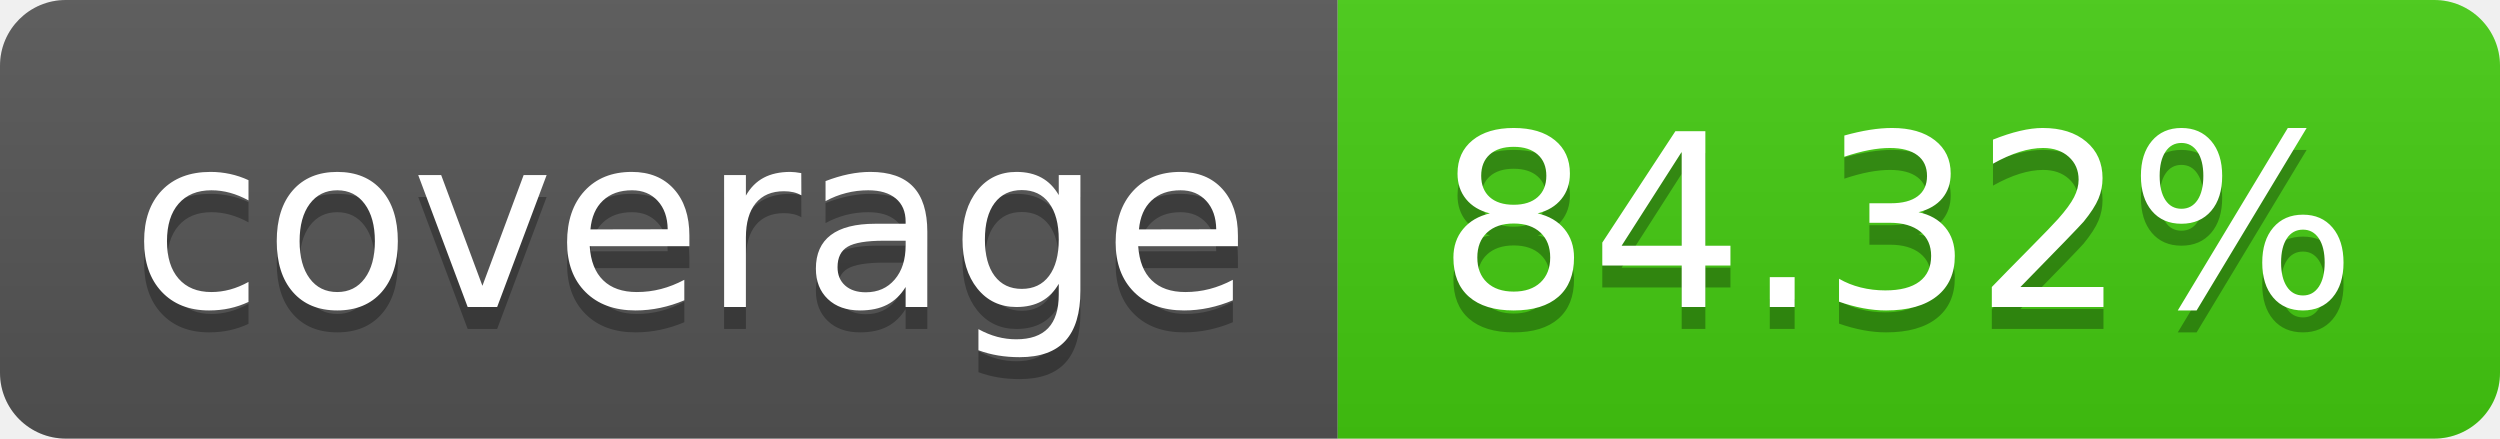
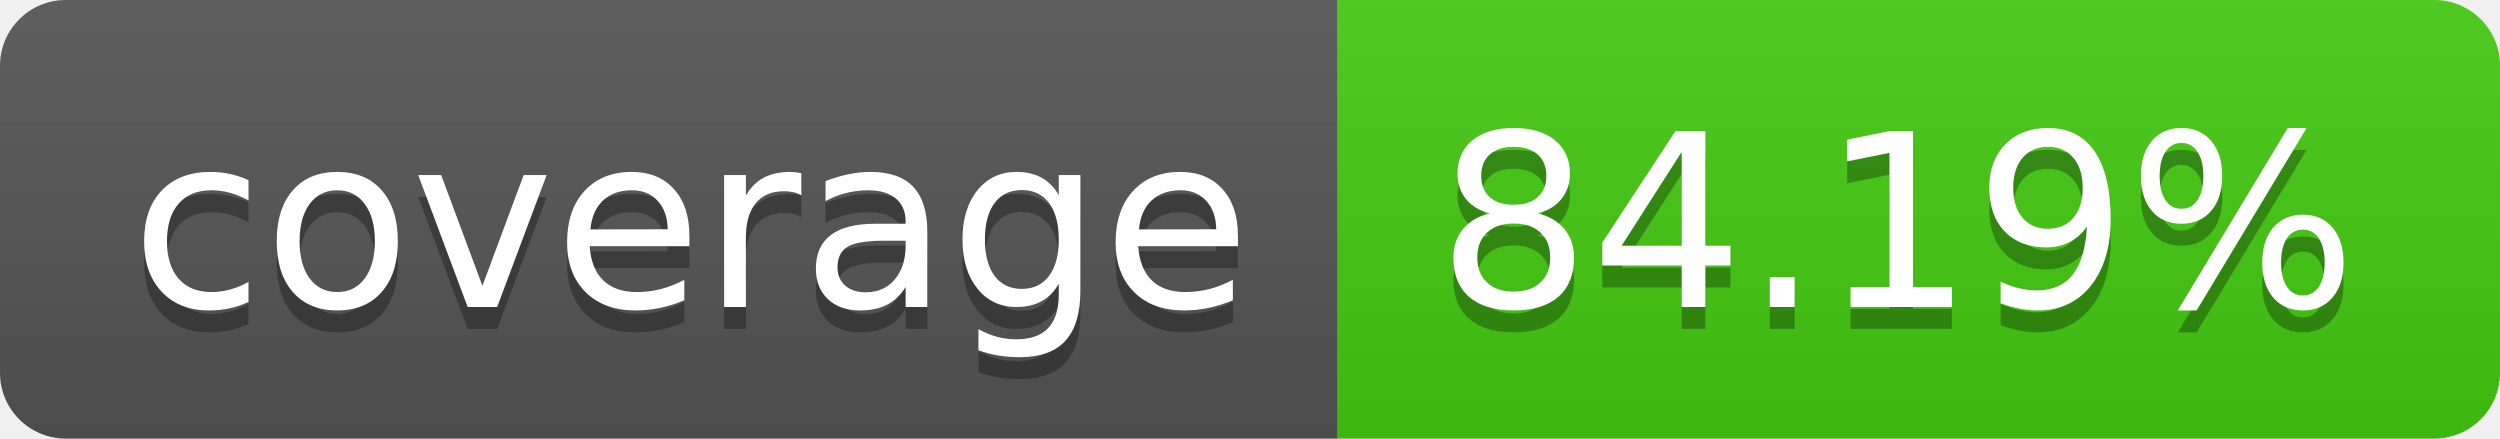
- <svg xmlns="http://www.w3.org/2000/svg" width="114" height="20" role="img" aria-label="coverage: 84.32%">
+ <svg xmlns="http://www.w3.org/2000/svg" width="114" height="20" role="img" aria-label="coverage: 84.19%">
  <linearGradient id="s" x2="0" y2="100%">
    <stop offset="0" stop-color="#bbb" stop-opacity=".1" />
    <stop offset="1" stop-opacity=".1" />
  </linearGradient>
  <clipPath id="r">
    <rect width="114" height="20" rx="3" fill="#fff" />
  </clipPath>
  <g clip-path="url(#r)">
    <rect width="61" height="20" fill="#555" />
    <rect x="61" width="53" height="20" fill="#4c1" />
    <rect width="114" height="20" fill="url(#s)" />
  </g>
  <g fill="#fff" text-anchor="middle" font-family="Verdana,Geneva,DejaVu Sans,sans-serif" text-rendering="geometricPrecision" font-size="110">
    <text aria-hidden="true" x="315" y="150" fill="#010101" fill-opacity=".3" transform="scale(.1)" textLength="510">coverage</text>
    <text x="315" y="140" transform="scale(.1)" fill="#fff" textLength="510">coverage</text>
-     <text aria-hidden="true" x="865" y="150" fill="#010101" fill-opacity=".3" transform="scale(.1)" textLength="430">84.32%</text>
-     <text x="865" y="140" transform="scale(.1)" fill="#fff" textLength="430">84.32%</text>
+     <text aria-hidden="true" x="865" y="150" fill="#010101" fill-opacity=".3" transform="scale(.1)" textLength="430">84.19%</text>
+     <text x="865" y="140" transform="scale(.1)" fill="#fff" textLength="430">84.19%</text>
  </g>
</svg>
